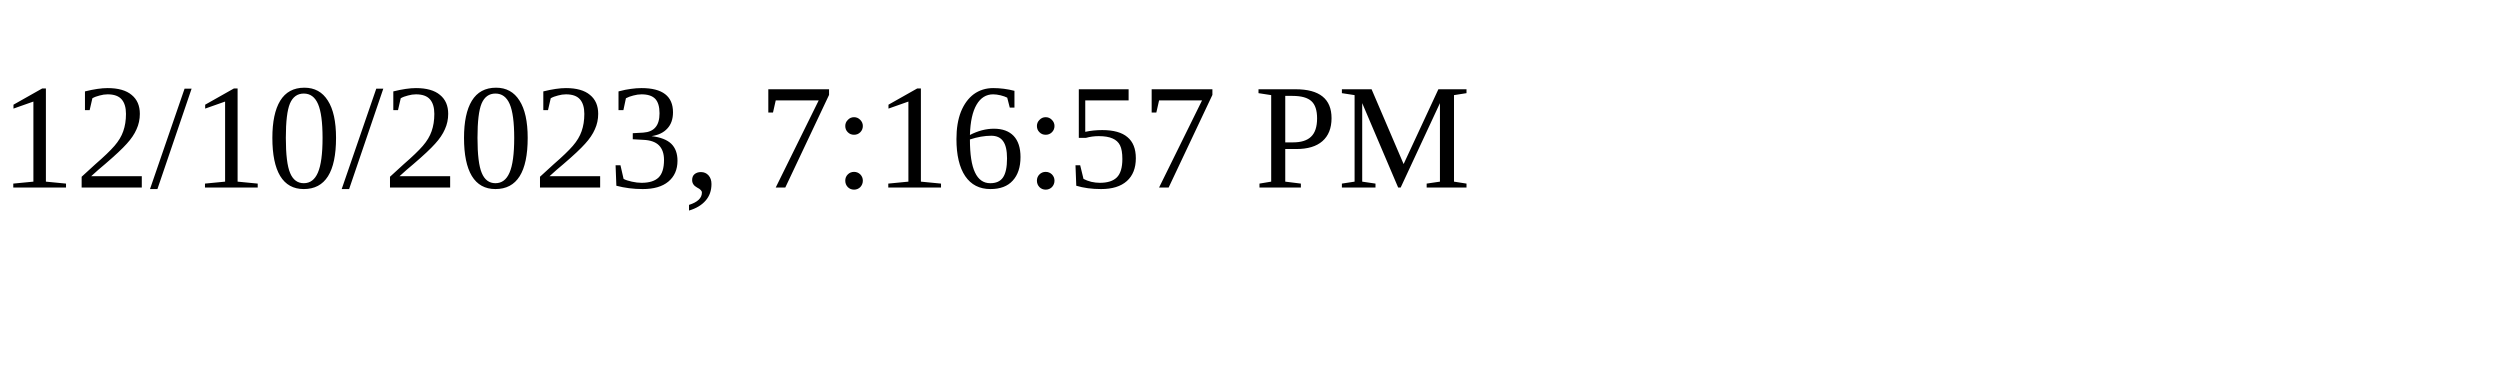
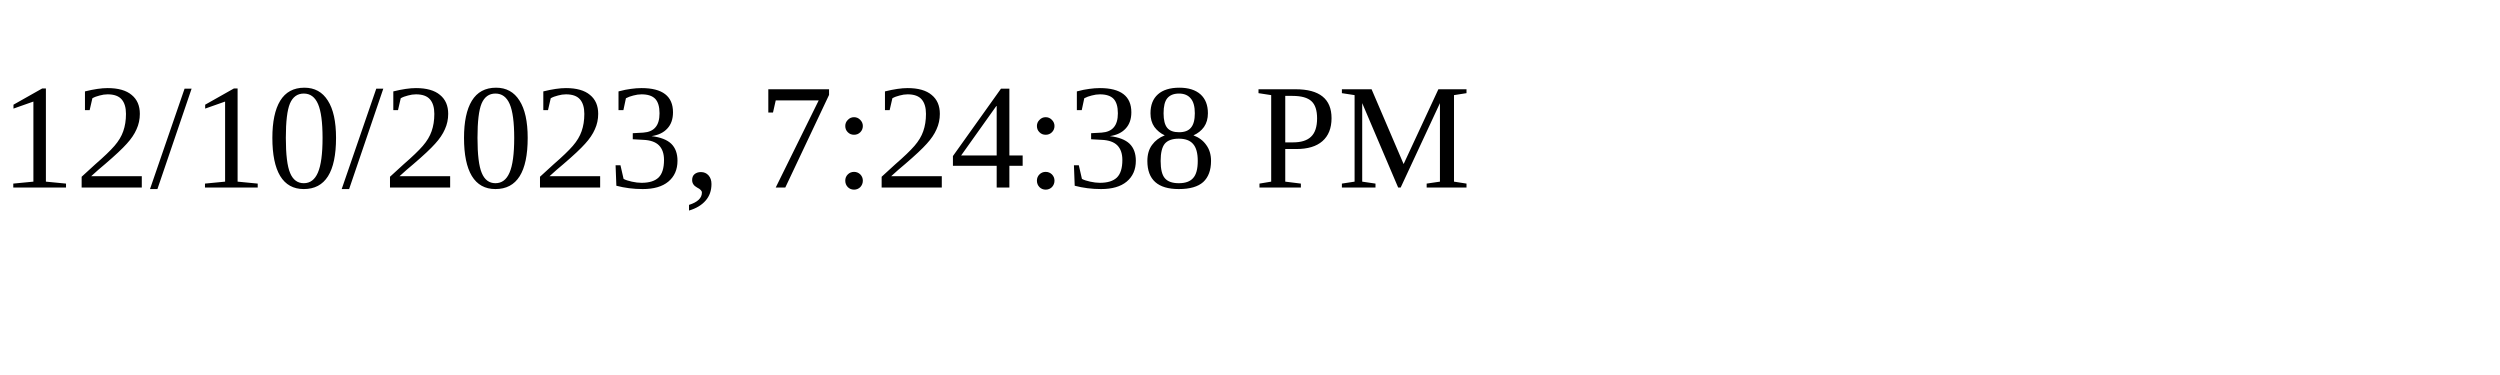
<svg xmlns="http://www.w3.org/2000/svg" height="30" width="200">
-   <text x="0" y="15">12/10/2023, 7:16:57 PM</text>
+   <text x="0" y="15">12/10/2023, 7:24:38 PM</text>
</svg>
